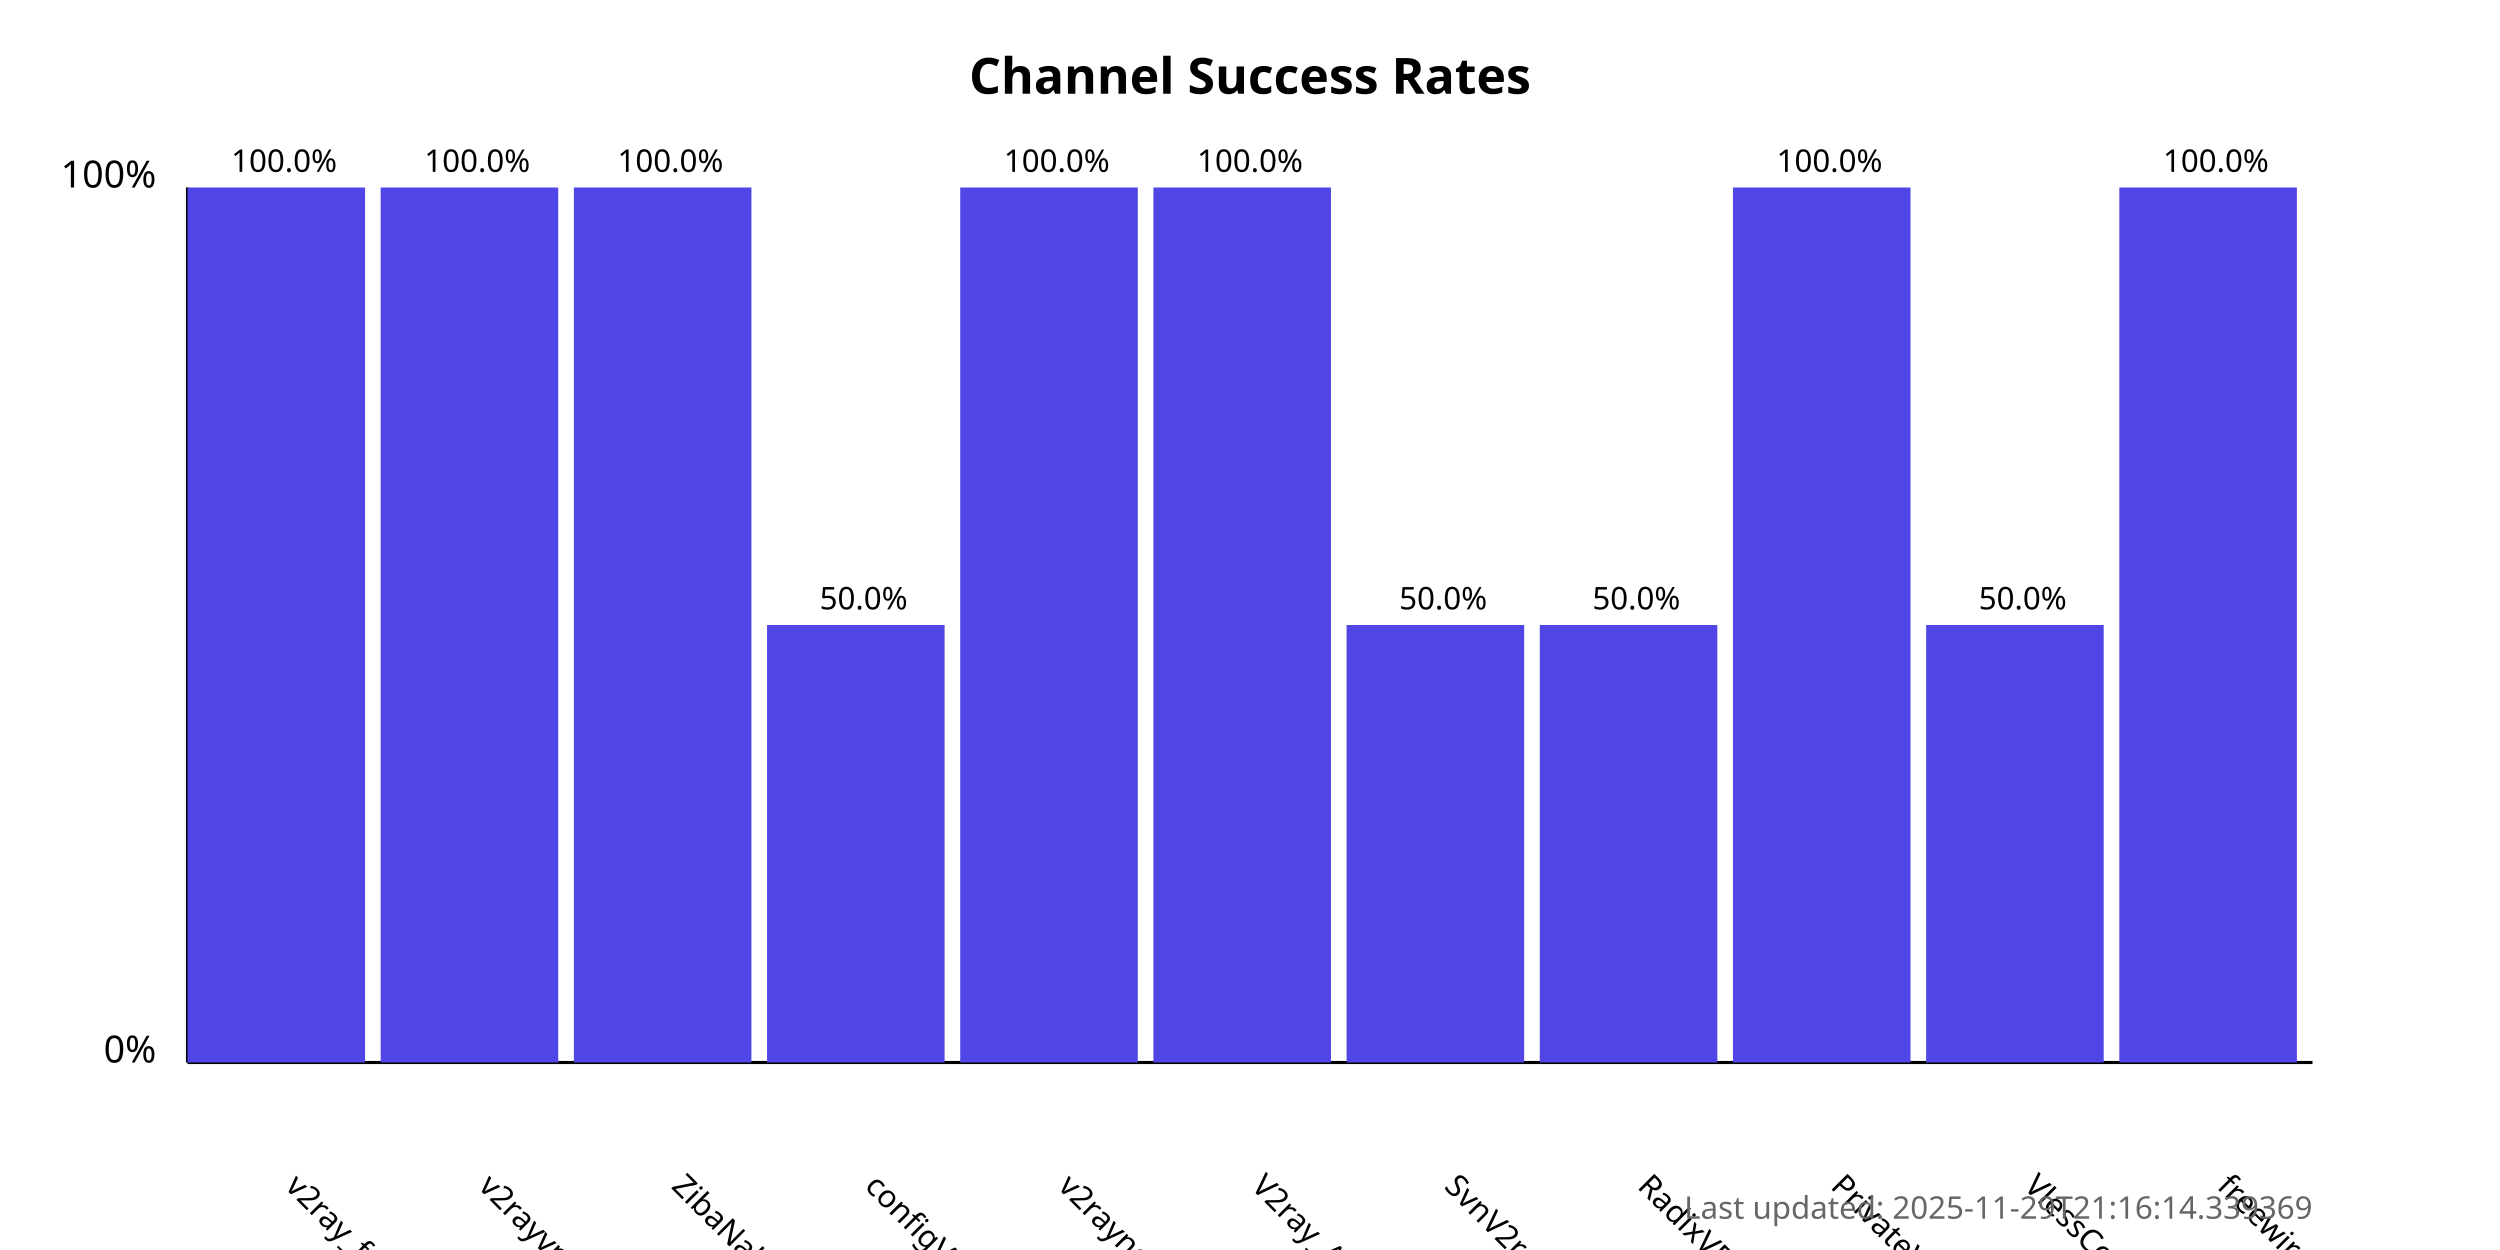
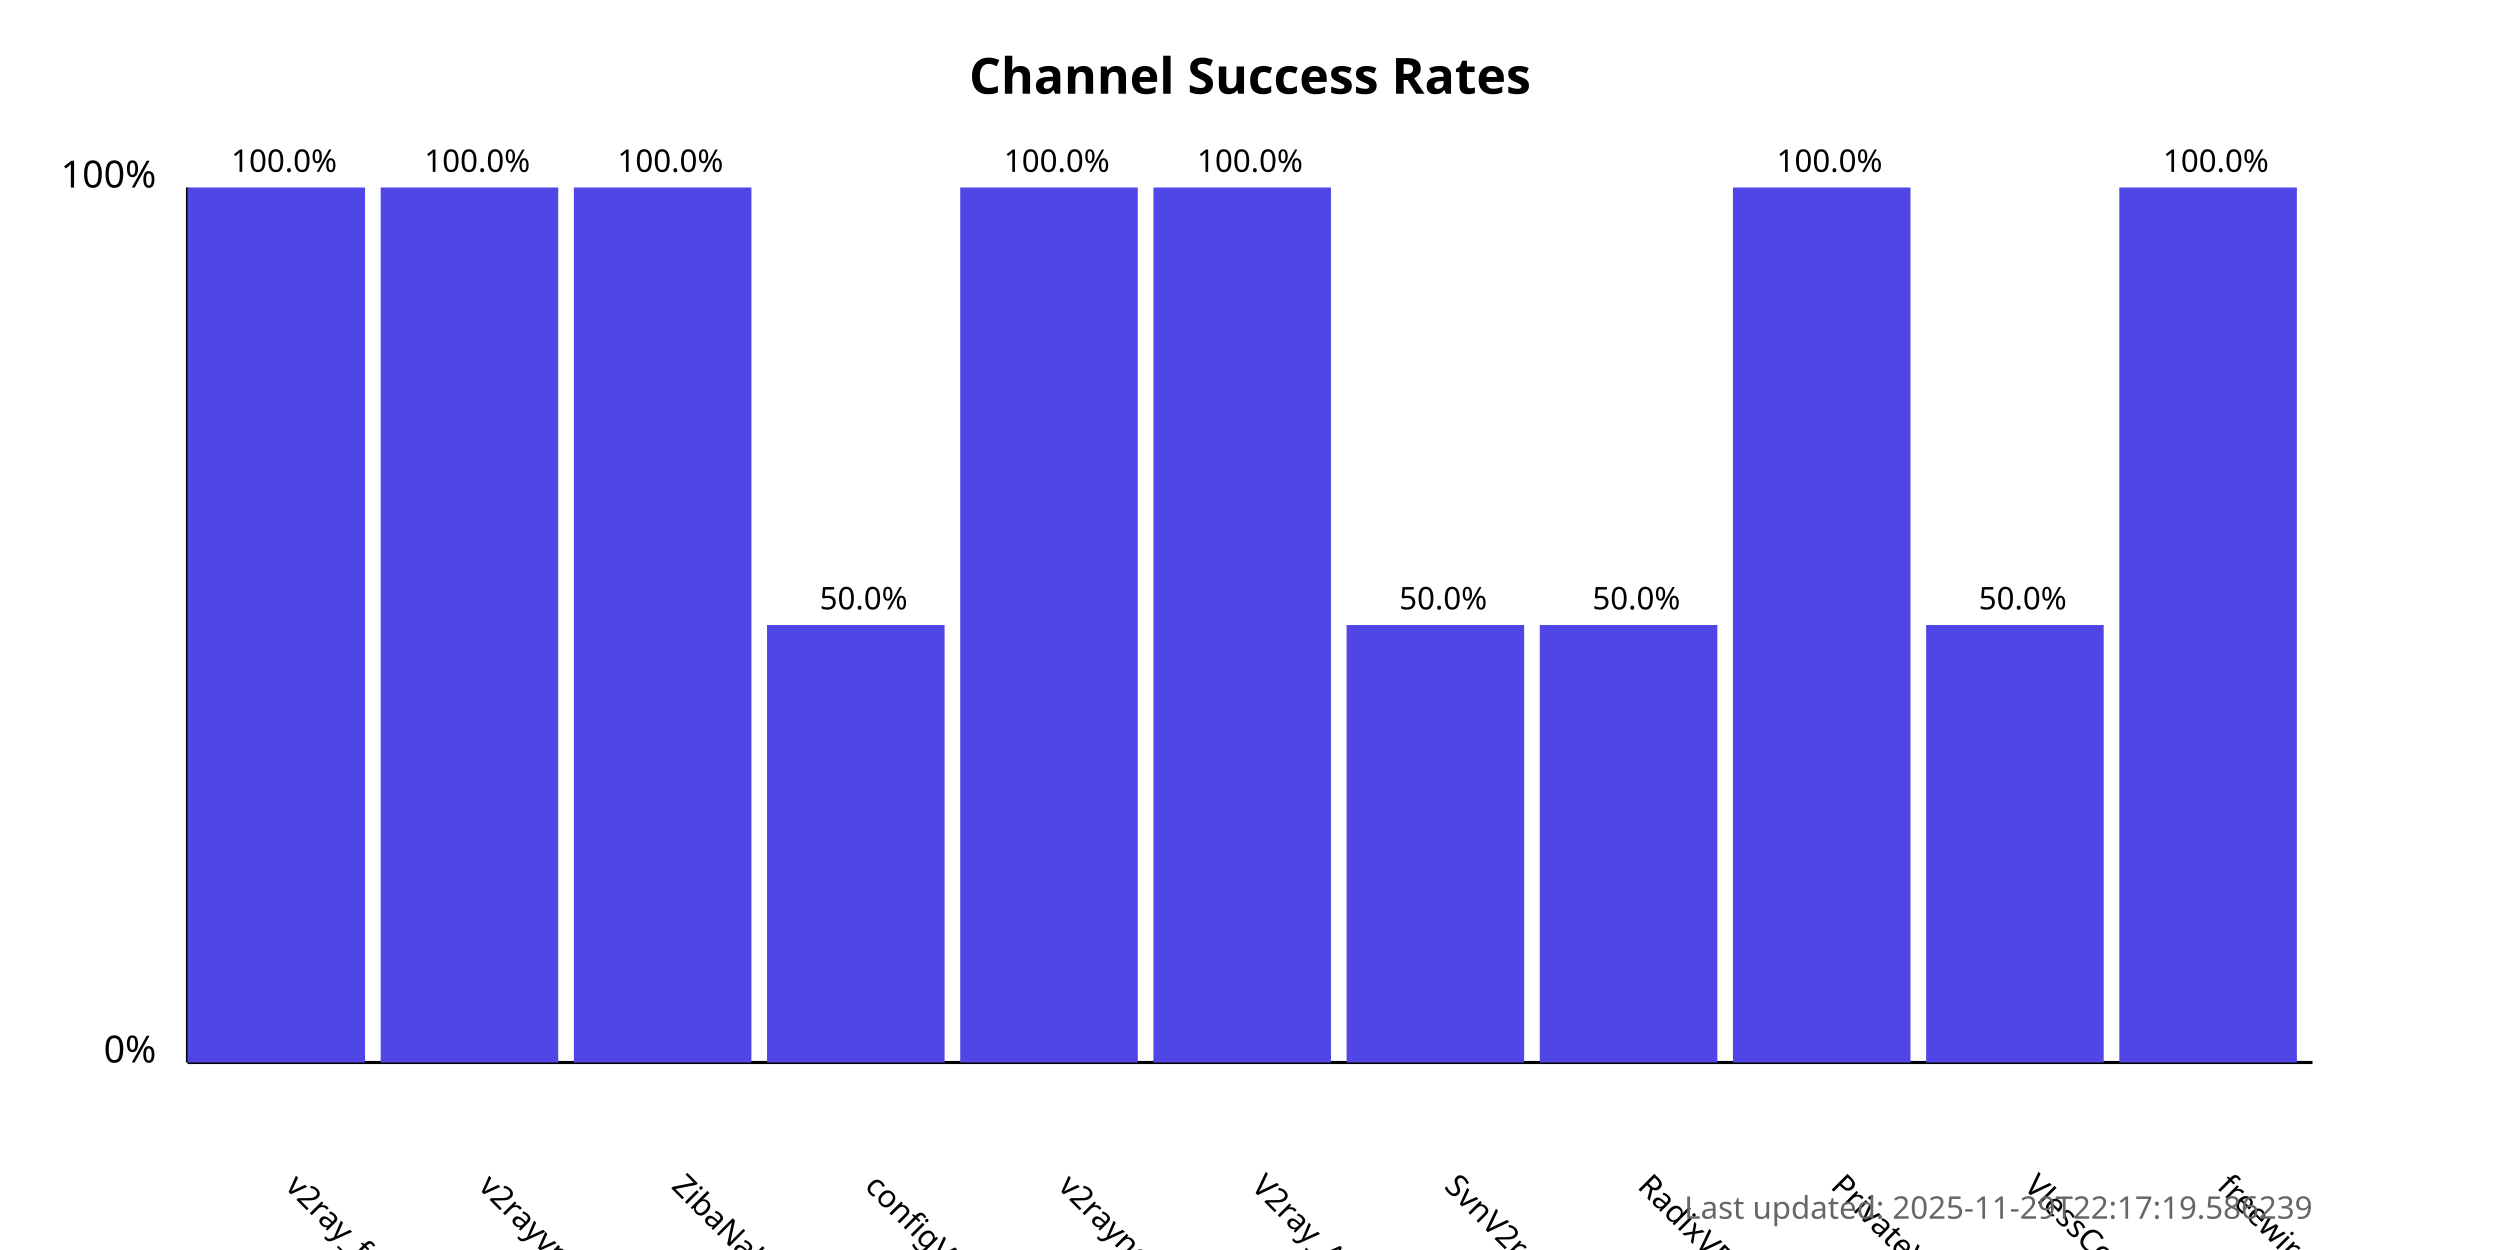
<svg xmlns="http://www.w3.org/2000/svg" width="800" height="400">
  <style>
            .chart-title { font: bold 16px sans-serif; }
            .axis-label { font: 12px sans-serif; }
            .tick-label { font: 10px sans-serif; }
            .bar { fill: #4f46e5; }
            .bar:hover { fill: #6366f1; }
            .timestamp { font: 10px sans-serif; fill: #666; }
        </style>
  <text x="400.0" y="30" text-anchor="middle" class="chart-title">
            Channel Success Rates
        </text>
  <line x1="60" y1="340" x2="60" y2="60" stroke="black" stroke-width="1" />
  <line x1="60" y1="340" x2="740" y2="340" stroke="black" stroke-width="1" />
  <text x="50" y="340" text-anchor="end" class="axis-label">0%</text>
  <text x="50" y="60" text-anchor="end" class="axis-label">100%</text>
  <g>
    <rect x="60" y="60.0" width="56.818" height="280.0" class="bar" />
    <text x="90.909" y="380" transform="rotate(45, 90.90909, 380)" text-anchor="start" class="tick-label">
                v2ray_free_conf
            </text>
    <text x="90.909" y="55.0" text-anchor="middle" class="tick-label">
                100.0%
            </text>
  </g>
  <g>
    <rect x="121.818" y="60.0" width="56.818" height="280.0" class="bar" />
    <text x="152.727" y="380" transform="rotate(45, 152.7273, 380)" text-anchor="start" class="tick-label">
                v2rayvpno
            </text>
    <text x="152.727" y="55.0" text-anchor="middle" class="tick-label">
                100.0%
            </text>
  </g>
  <g>
    <rect x="183.636" y="60.0" width="56.818" height="280.0" class="bar" />
    <text x="214.545" y="380" transform="rotate(45, 214.5455, 380)" text-anchor="start" class="tick-label">
                ZibaNabz
            </text>
    <text x="214.545" y="55.0" text-anchor="middle" class="tick-label">
                100.0%
            </text>
  </g>
  <g>
    <rect x="245.455" y="200.0" width="56.818" height="140.0" class="bar" />
    <text x="276.364" y="380" transform="rotate(45, 276.3636, 380)" text-anchor="start" class="tick-label">
                configV2rayForFree
            </text>
    <text x="276.364" y="195.0" text-anchor="middle" class="tick-label">
                50.0%
            </text>
  </g>
  <g>
    <rect x="307.273" y="60.0" width="56.818" height="280.0" class="bar" />
    <text x="338.182" y="380" transform="rotate(45, 338.1818, 380)" text-anchor="start" class="tick-label">
                v2rayngvpn
            </text>
    <text x="338.182" y="55.0" text-anchor="middle" class="tick-label">
                100.0%
            </text>
  </g>
  <g>
    <rect x="369.091" y="60.0" width="56.818" height="280.0" class="bar" />
    <text x="400.0" y="380" transform="rotate(45, 400.0, 380)" text-anchor="start" class="tick-label">
                V2ray_Alpha
            </text>
    <text x="400.0" y="55.0" text-anchor="middle" class="tick-label">
                100.0%
            </text>
  </g>
  <g>
    <rect x="430.909" y="200.0" width="56.818" height="140.0" class="bar" />
    <text x="461.818" y="380" transform="rotate(45, 461.8182, 380)" text-anchor="start" class="tick-label">
                SvnV2ray
            </text>
    <text x="461.818" y="195.0" text-anchor="middle" class="tick-label">
                50.0%
            </text>
  </g>
  <g>
    <rect x="492.727" y="200.0" width="56.818" height="140.0" class="bar" />
    <text x="523.636" y="380" transform="rotate(45, 523.6364, 380)" text-anchor="start" class="tick-label">
                RadixVPN
            </text>
    <text x="523.636" y="195.0" text-anchor="middle" class="tick-label">
                50.0%
            </text>
  </g>
  <g>
    <rect x="554.545" y="60.0" width="56.818" height="280.0" class="bar" />
    <text x="585.455" y="380" transform="rotate(45, 585.4545, 380)" text-anchor="start" class="tick-label">
                PrivateVPNs
            </text>
    <text x="585.455" y="55.0" text-anchor="middle" class="tick-label">
                100.0%
            </text>
  </g>
  <g>
    <rect x="616.364" y="200.0" width="56.818" height="140.0" class="bar" />
    <text x="647.273" y="380" transform="rotate(45, 647.2727, 380)" text-anchor="start" class="tick-label">
                VlessConfig
            </text>
    <text x="647.273" y="195.0" text-anchor="middle" class="tick-label">
                50.0%
            </text>
  </g>
  <g>
    <rect x="678.182" y="60.0" width="56.818" height="280.0" class="bar" />
    <text x="709.091" y="380" transform="rotate(45, 709.0909, 380)" text-anchor="start" class="tick-label">
                freewireguard
            </text>
    <text x="709.091" y="55.0" text-anchor="middle" class="tick-label">
                100.0%
            </text>
  </g>
  <text x="740" y="390" text-anchor="end" class="timestamp">
-             Last updated: 2025-11-29T21:16:14.339369
+             Last updated: 2025-11-29T22:17:19.586239
        </text>
</svg>
